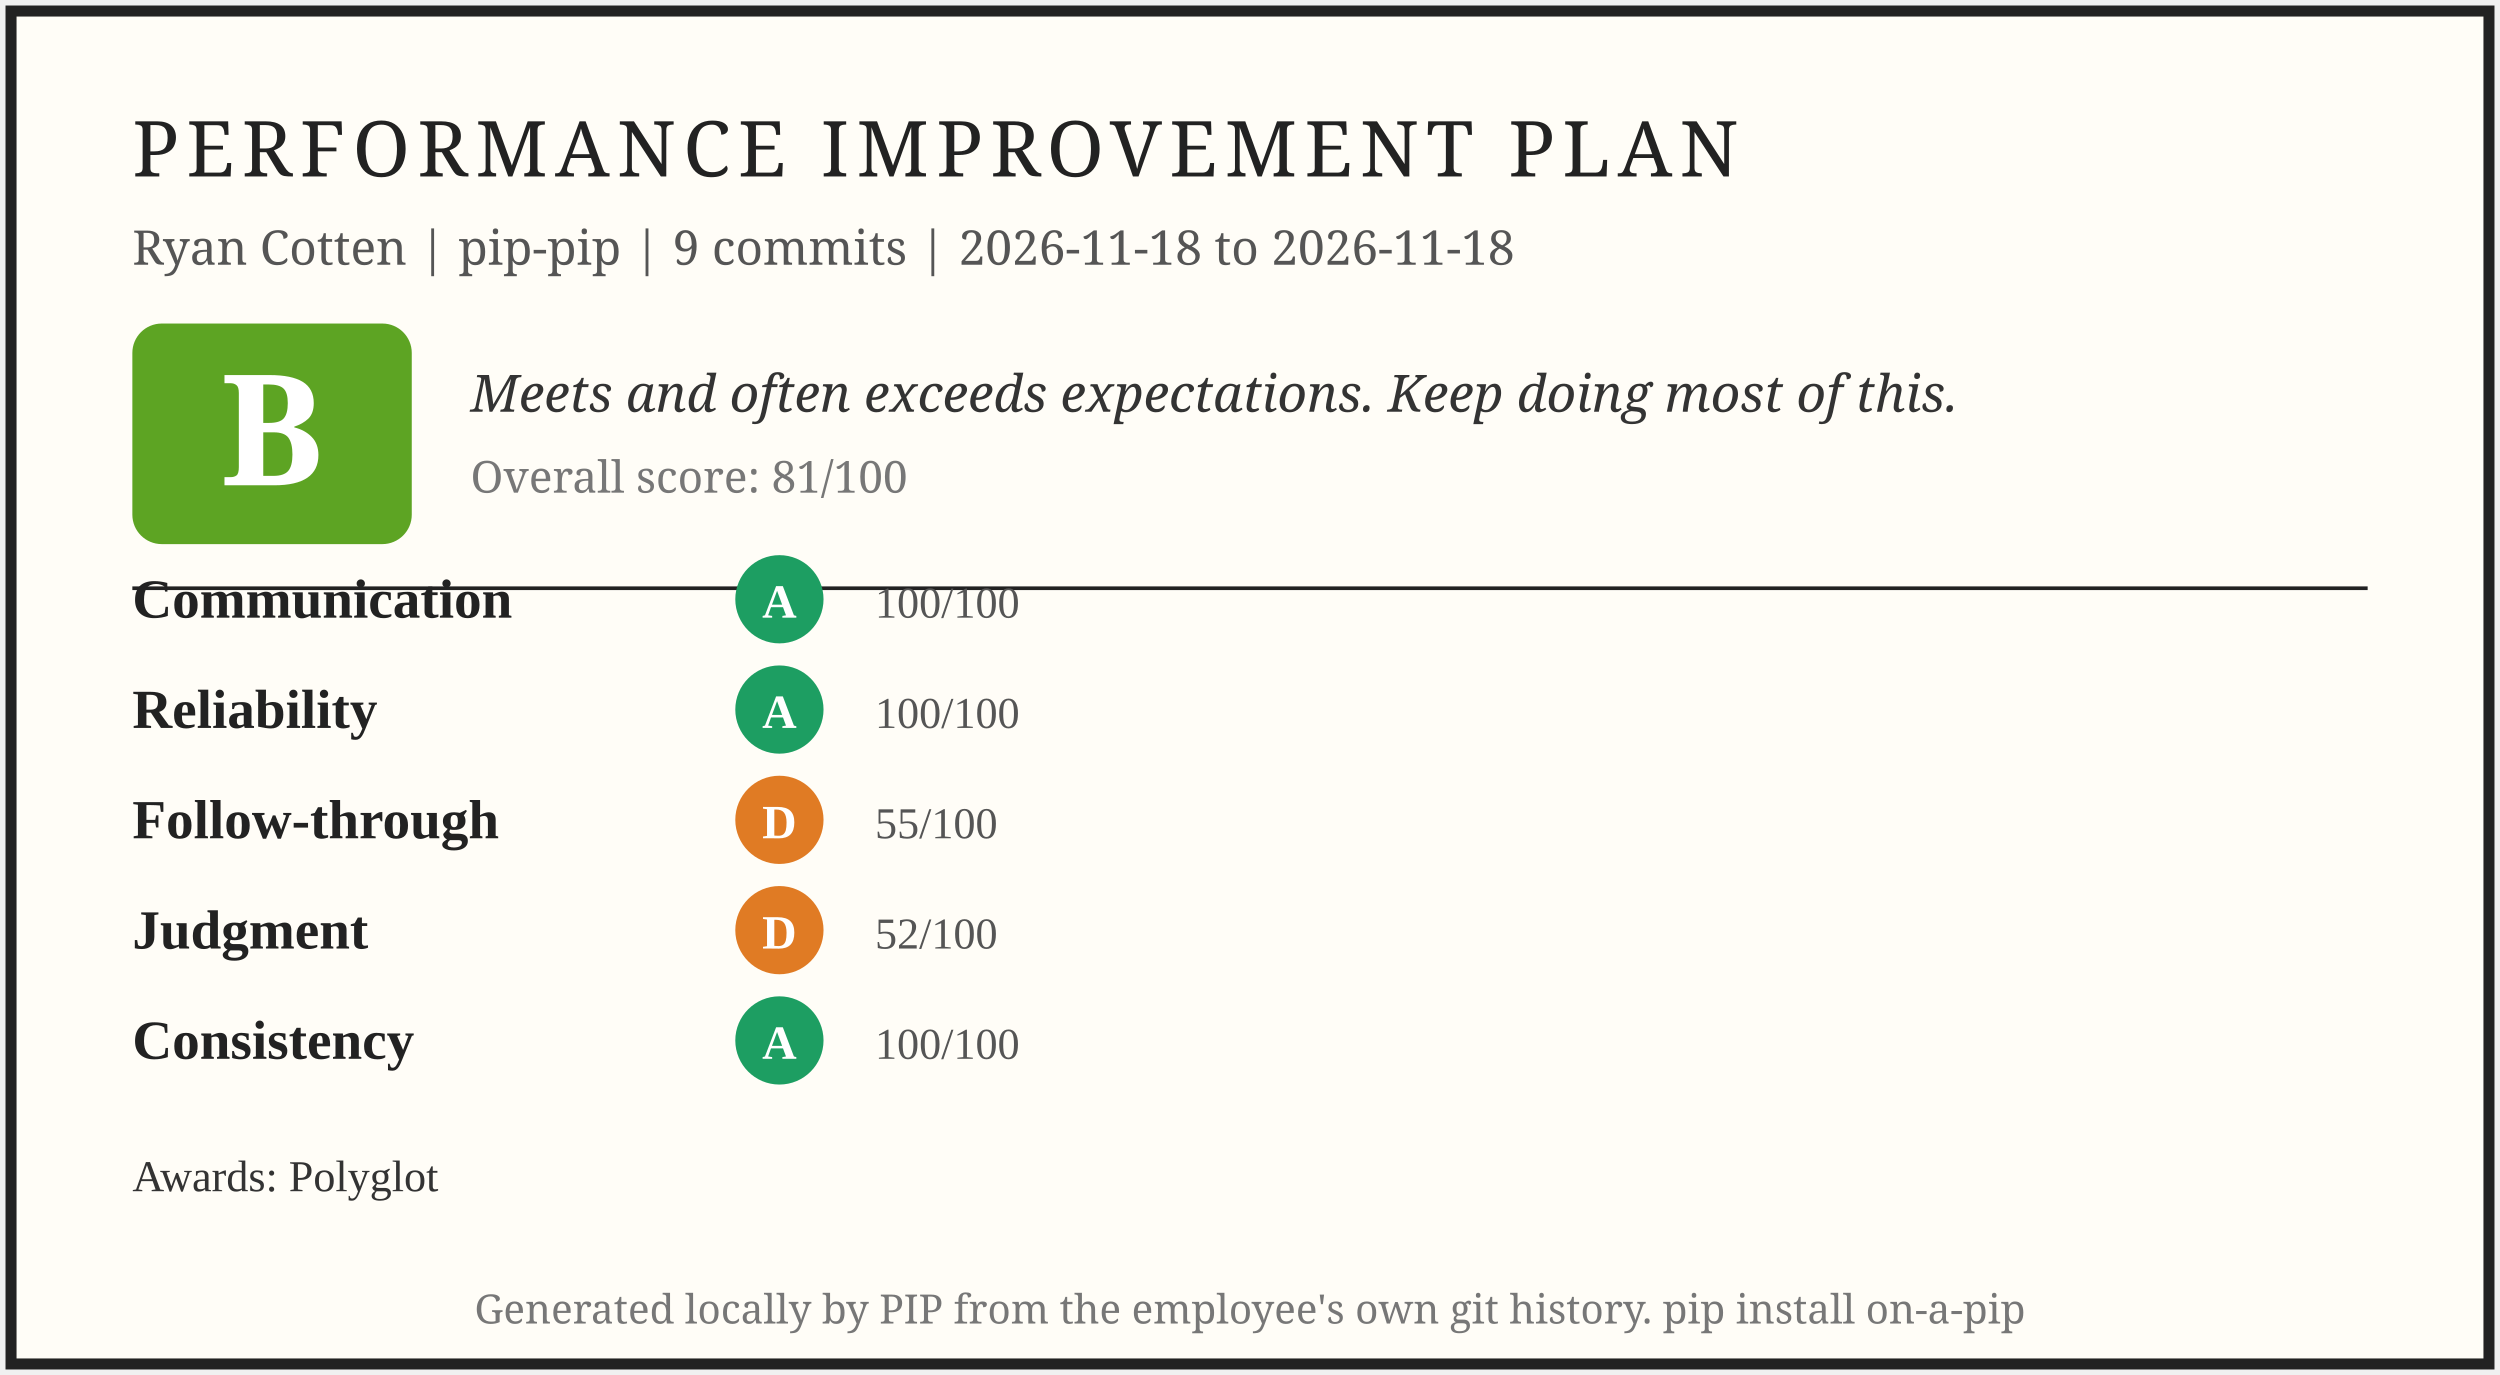
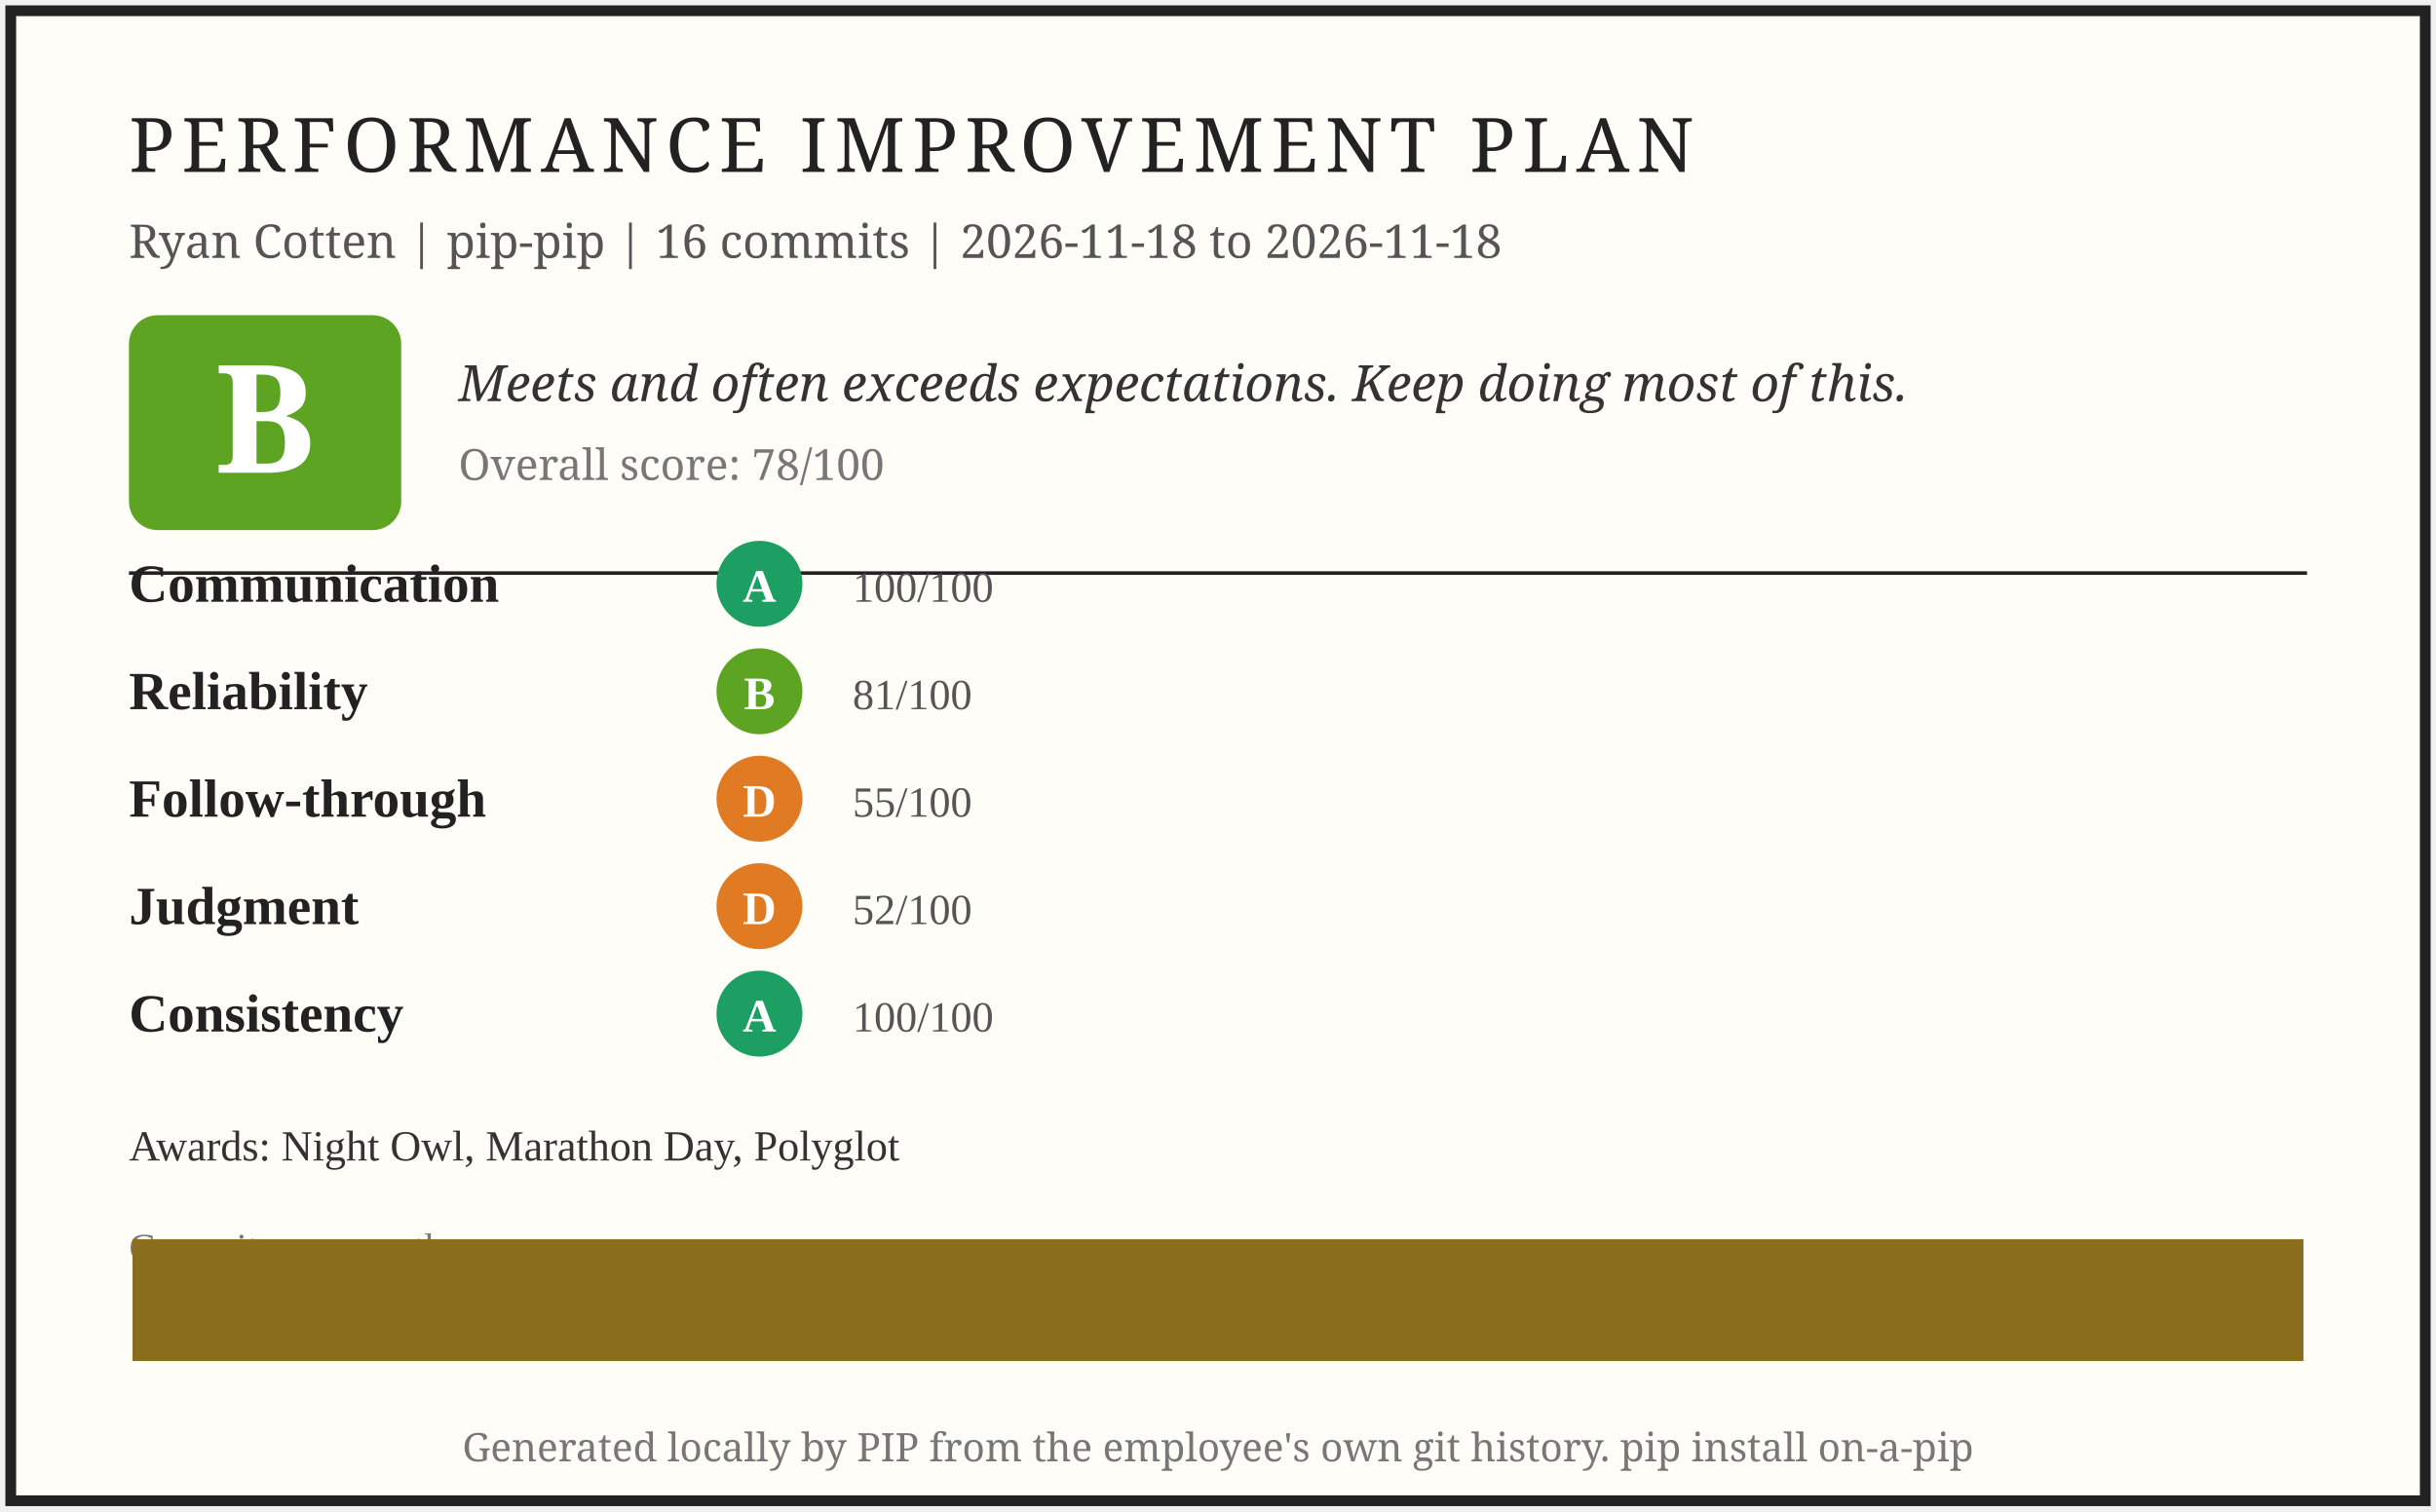
- <svg xmlns="http://www.w3.org/2000/svg" width="680" height="374" viewBox="0 0 680 374" role="img" aria-label="PIP report card for Ryan Cotten">
-   <rect x="3" y="3" width="674" height="368" fill="#fffdf7" stroke="#222" stroke-width="3" />
+ <svg xmlns="http://www.w3.org/2000/svg" width="680" height="422" viewBox="0 0 680 422" role="img" aria-label="PIP report card for Ryan Cotten">
+   <rect x="3" y="3" width="674" height="416" fill="#fffdf7" stroke="#222" stroke-width="3" />
  <text x="36" y="48" font-family="Georgia, serif" font-size="21" letter-spacing="2" fill="#222">PERFORMANCE IMPROVEMENT PLAN</text>
-   <text x="36" y="72" font-family="Georgia, serif" font-size="13" fill="#555">Ryan Cotten | pip-pip | 9 commits | 2026-11-18 to 2026-11-18</text>
+   <text x="36" y="72" font-family="Georgia, serif" font-size="13" fill="#555">Ryan Cotten | pip-pip | 16 commits | 2026-11-18 to 2026-11-18</text>
  <rect x="36" y="88" width="76" height="60" rx="8" fill="#5da423" />
  <text x="74" y="132" font-family="Georgia, serif" font-size="42" font-weight="bold" fill="#fff" text-anchor="middle">B</text>
  <text x="128" y="112" font-family="Georgia, serif" font-size="14" font-style="italic" fill="#333">Meets and often exceeds expectations. Keep doing most of this.</text>
-   <text x="128" y="134" font-family="Georgia, serif" font-size="12" fill="#777">Overall score: 81/100</text>
+   <text x="128" y="134" font-family="Georgia, serif" font-size="12" fill="#777">Overall score: 78/100</text>
  <line x1="36" y1="160" x2="644" y2="160" stroke="#222" stroke-width="1" />
  <text x="36" y="168" font-size="15" font-weight="bold" fill="#222">Communication</text>
  <circle cx="212" cy="163" r="12" fill="#1d9e62" />
  <text x="212" y="168" font-size="13" font-weight="bold" fill="#fff" text-anchor="middle">A</text>
  <text x="238" y="168" font-size="12" fill="#555">100/100</text>
  <text x="36" y="198" font-size="15" font-weight="bold" fill="#222">Reliability</text>
-   <circle cx="212" cy="193" r="12" fill="#1d9e62" />
-   <text x="212" y="198" font-size="13" font-weight="bold" fill="#fff" text-anchor="middle">A</text>
-   <text x="238" y="198" font-size="12" fill="#555">100/100</text>
+   <circle cx="212" cy="193" r="12" fill="#5da423" />
+   <text x="212" y="198" font-size="13" font-weight="bold" fill="#fff" text-anchor="middle">B</text>
+   <text x="238" y="198" font-size="12" fill="#555">81/100</text>
  <text x="36" y="228" font-size="15" font-weight="bold" fill="#222">Follow-through</text>
  <circle cx="212" cy="223" r="12" fill="#e07b24" />
  <text x="212" y="228" font-size="13" font-weight="bold" fill="#fff" text-anchor="middle">D</text>
  <text x="238" y="228" font-size="12" fill="#555">55/100</text>
  <text x="36" y="258" font-size="15" font-weight="bold" fill="#222">Judgment</text>
  <circle cx="212" cy="253" r="12" fill="#e07b24" />
  <text x="212" y="258" font-size="13" font-weight="bold" fill="#fff" text-anchor="middle">D</text>
  <text x="238" y="258" font-size="12" fill="#555">52/100</text>
  <text x="36" y="288" font-size="15" font-weight="bold" fill="#222">Consistency</text>
  <circle cx="212" cy="283" r="12" fill="#1d9e62" />
  <text x="212" y="288" font-size="13" font-weight="bold" fill="#fff" text-anchor="middle">A</text>
  <text x="238" y="288" font-size="12" fill="#555">100/100</text>
-   <text x="36" y="324" font-size="12" fill="#333">Awards: Polyglot</text>
-   <text x="340" y="360" font-family="Georgia, serif" font-size="11" fill="#777" text-anchor="middle">Generated locally by PIP from the employee's own git history. pip install on-a-pip</text>
+   <text x="36" y="324" font-size="12" fill="#333">Awards: Night Owl, Marathon Day, Polyglot</text>
+   <text x="36" y="352" font-size="11" fill="#777">Commits per month</text>
+   <rect x="37.0" y="346.0" width="606.0" height="34.0" fill="#8a6d1d" />
+   <text x="340" y="408" font-family="Georgia, serif" font-size="11" fill="#777" text-anchor="middle">Generated locally by PIP from the employee's own git history. pip install on-a-pip</text>
</svg>
